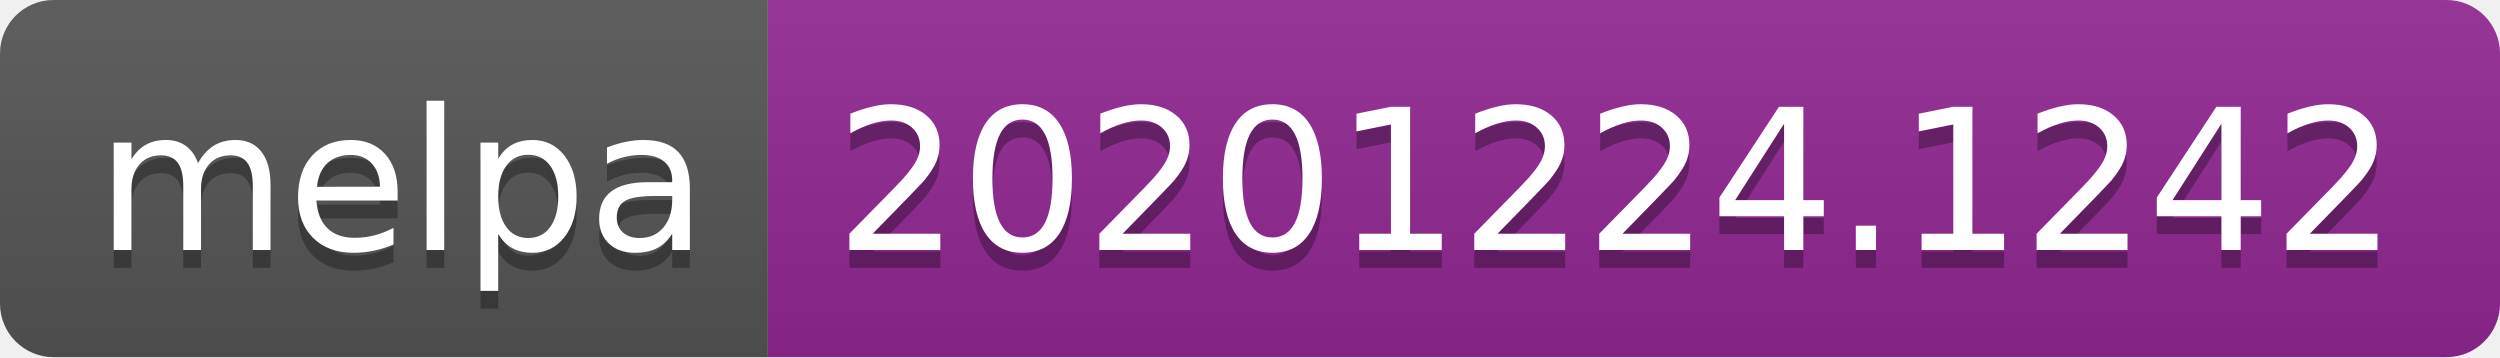
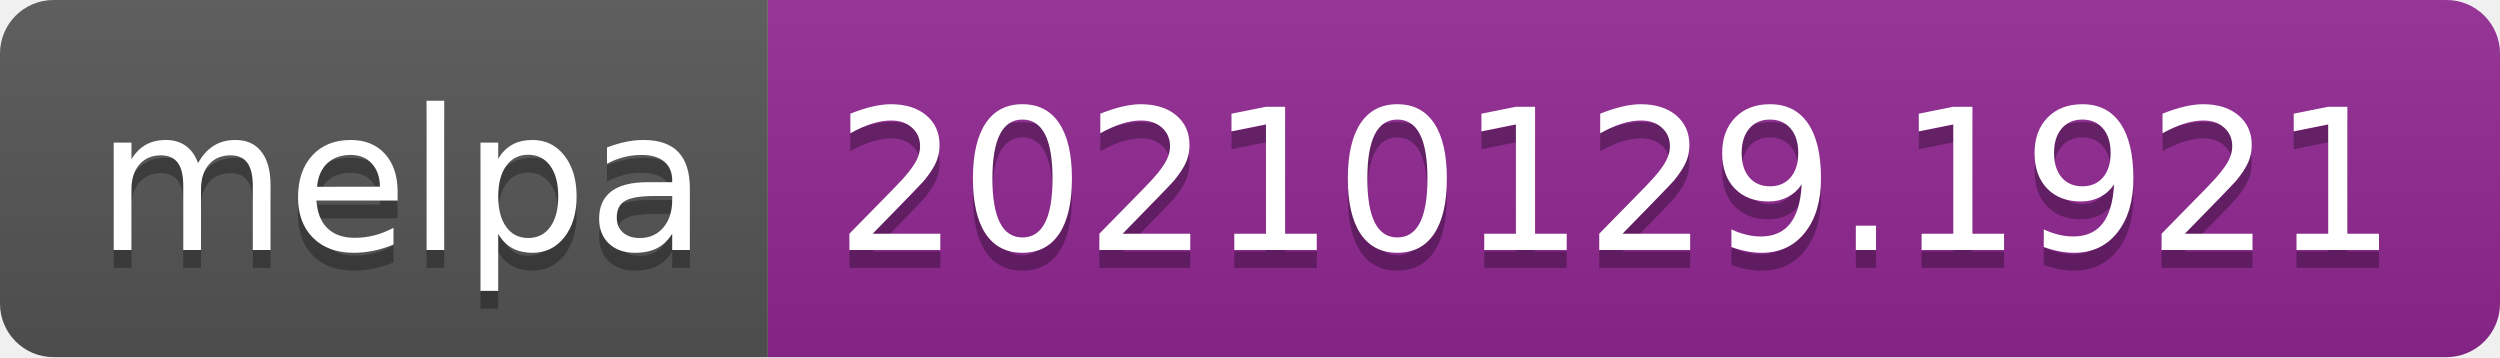
- <svg xmlns="http://www.w3.org/2000/svg" width="140" height="20" role="img" aria-label="melpa: 20201224.1242">
+ <svg xmlns="http://www.w3.org/2000/svg" width="140" height="20" role="img" aria-label="melpa: 20210129.1921">
  <linearGradient id="s" x2="0" y2="100%">
    <stop offset="0" stop-color="#bbb" stop-opacity=".1" />
    <stop offset="1" stop-opacity=".1" />
  </linearGradient>
  <clipPath id="r">
    <rect width="140" height="20" rx="3" fill="#fff" />
  </clipPath>
  <g clip-path="url(#r)">
    <rect width="43" height="20" fill="#555" />
    <rect x="43" width="97" height="20" fill="#922793" />
    <rect width="140" height="20" fill="url(#s)" />
  </g>
  <g fill="#fff" text-anchor="middle" font-family="Verdana,Geneva,DejaVu Sans,sans-serif" text-rendering="geometricPrecision" font-size="110">
    <text aria-hidden="true" x="225" y="150" fill="#010101" fill-opacity=".3" transform="scale(.1)" textLength="330">melpa</text>
    <text x="225" y="140" transform="scale(.1)" fill="#fff" textLength="330">melpa</text>
-     <text aria-hidden="true" x="905" y="150" fill="#010101" fill-opacity=".3" transform="scale(.1)" textLength="870">20201224.1242</text>
-     <text x="905" y="140" transform="scale(.1)" fill="#fff" textLength="870">20201224.1242</text>
+     <text aria-hidden="true" x="905" y="150" fill="#010101" fill-opacity=".3" transform="scale(.1)" textLength="870">20210129.1921</text>
+     <text x="905" y="140" transform="scale(.1)" fill="#fff" textLength="870">20210129.1921</text>
  </g>
</svg>
